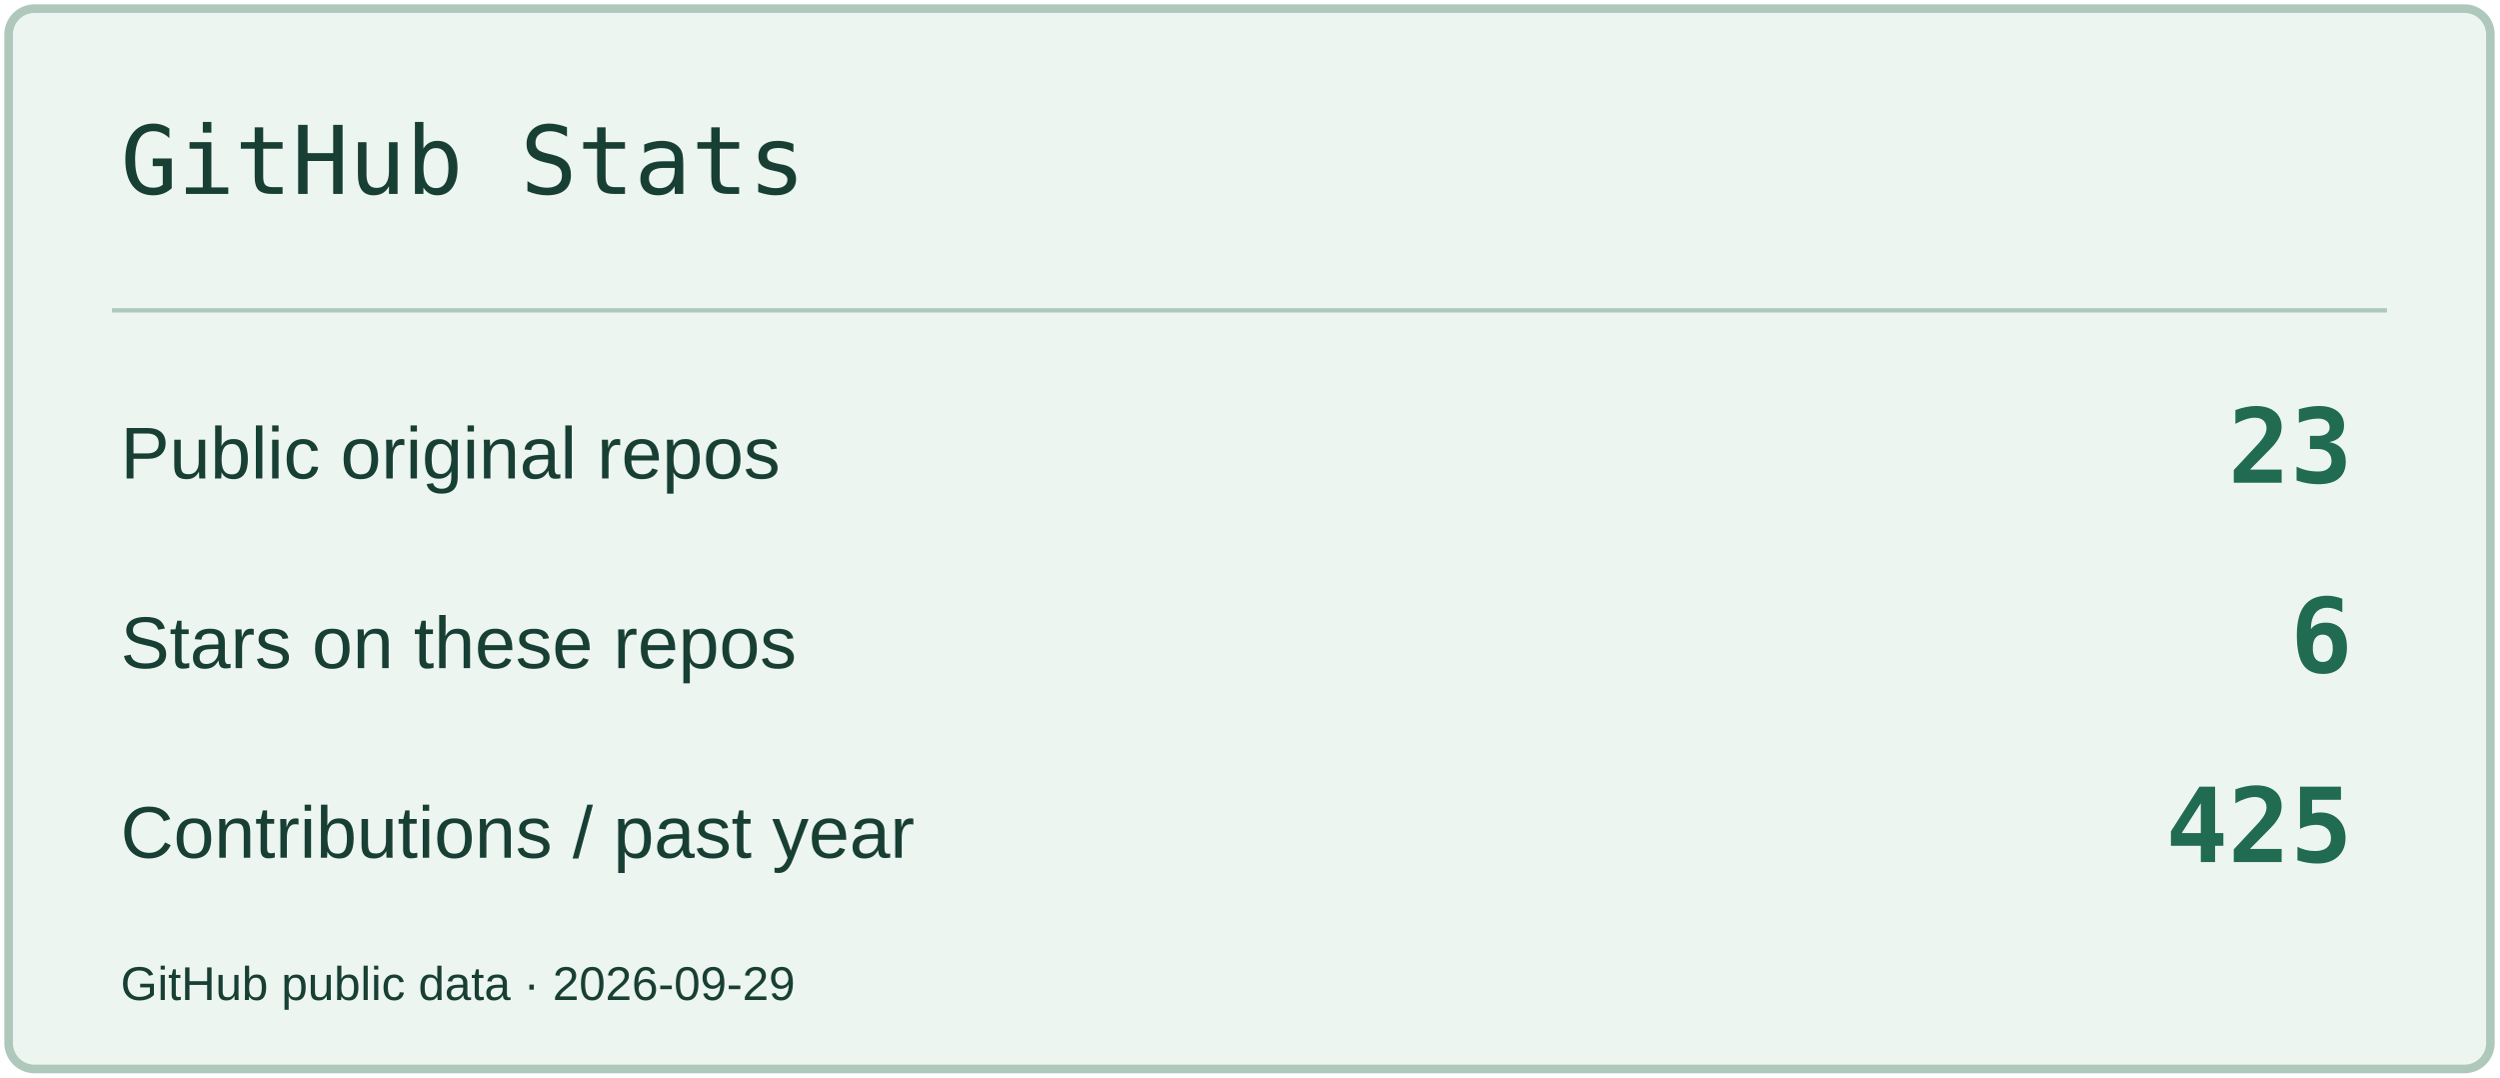
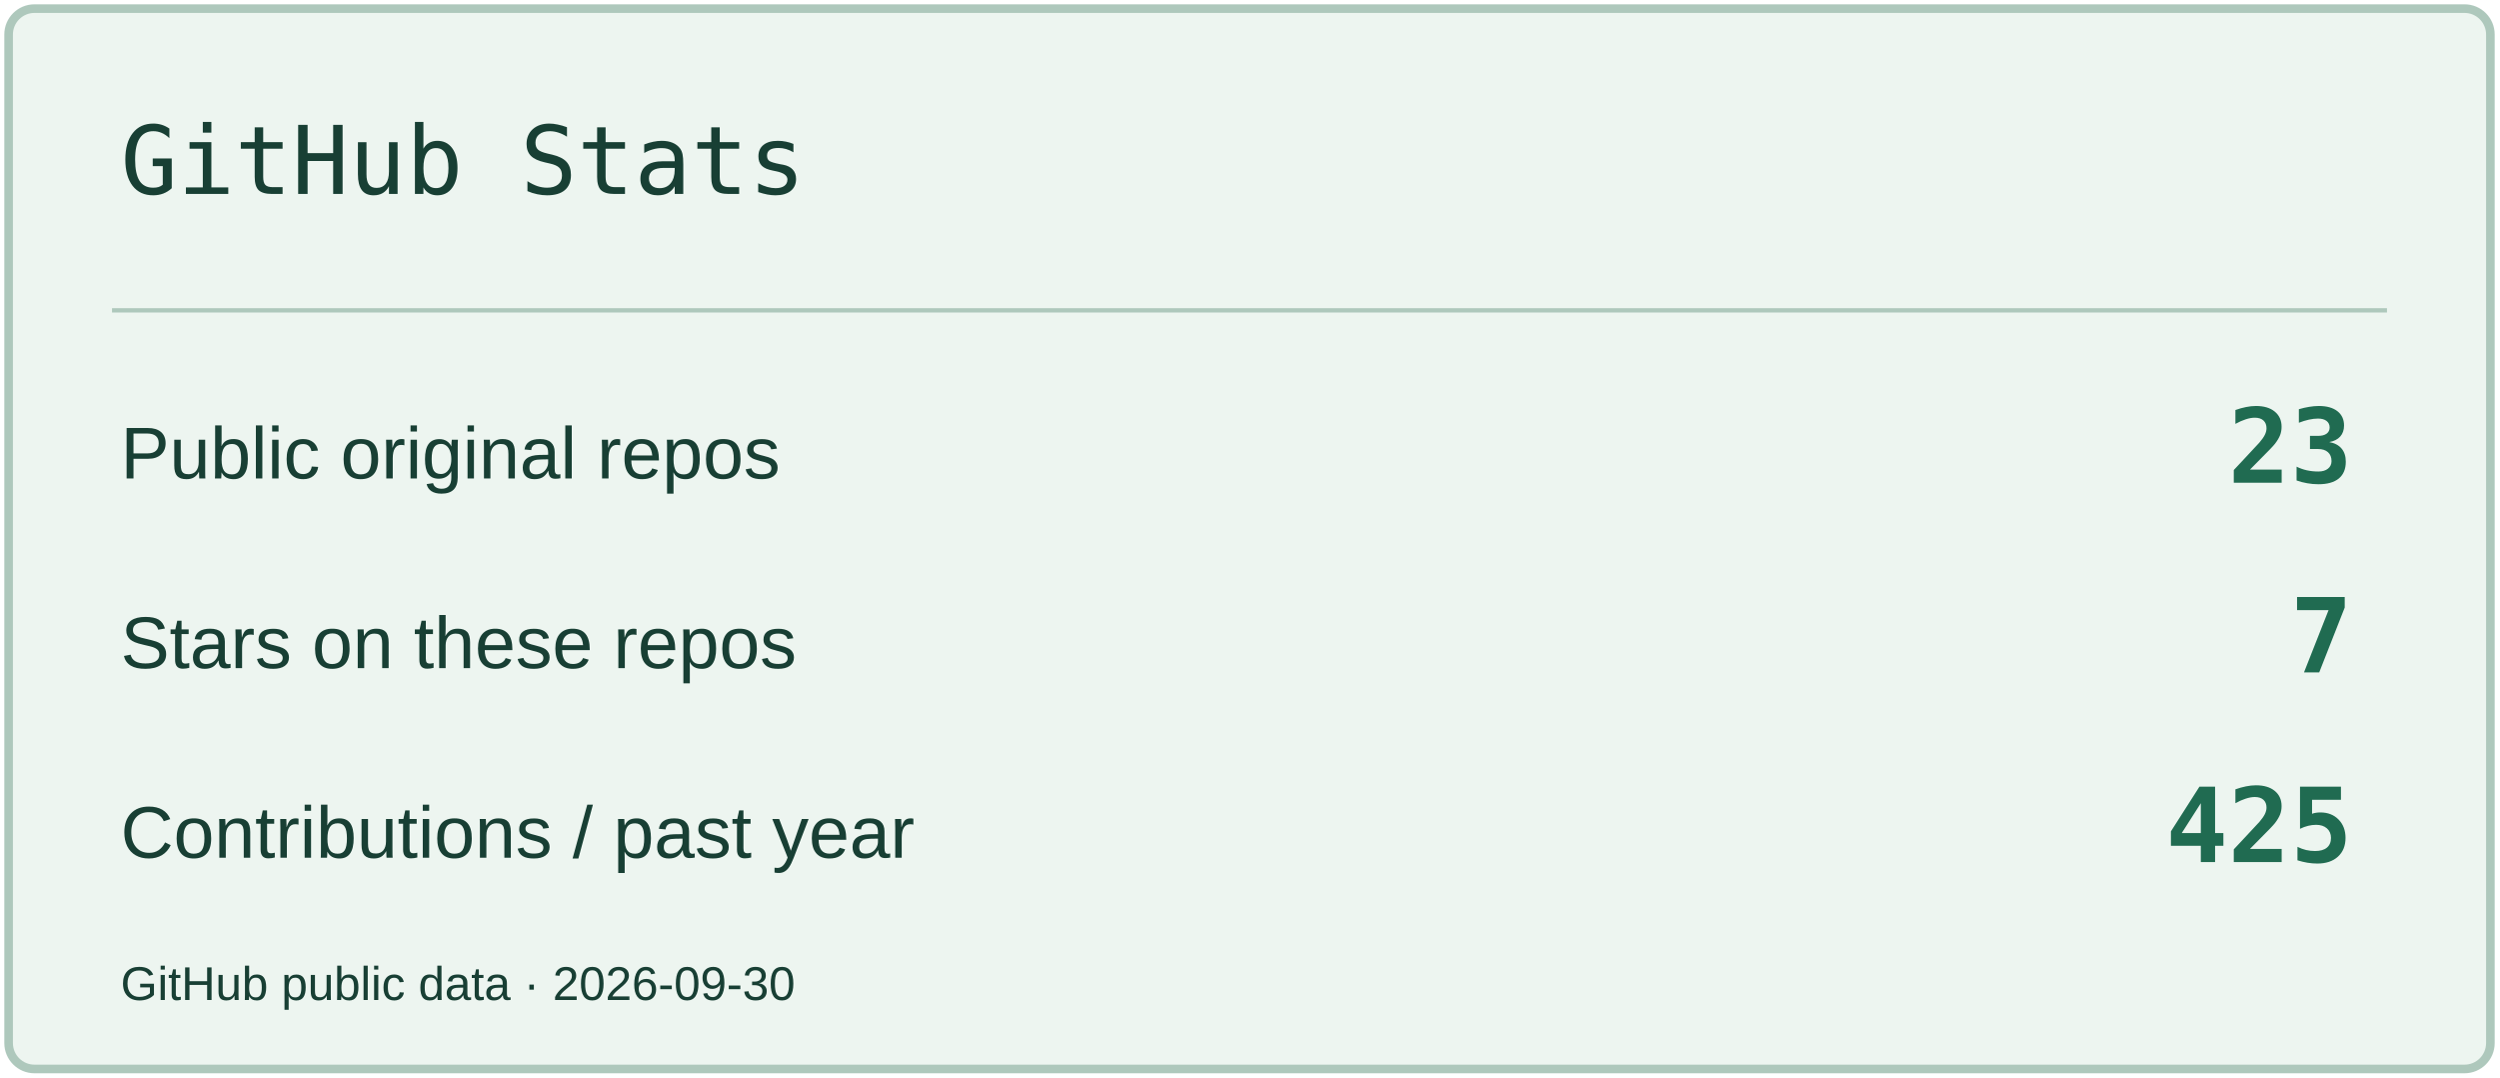
<svg xmlns="http://www.w3.org/2000/svg" width="580" height="250" viewBox="0 0 580 250" role="img" aria-label="GitHub Stats">
  <rect x="2" y="2" width="576" height="246" rx="6" fill="#EDF5F0" stroke="#AEC8BC" stroke-width="2" />
  <path d="M26 72H554" stroke="#AEC8BC" />
  <text x="28" y="45" font-size="22" fill="#183F34" font-family="Consolas,monospace">GitHub Stats</text>
  <text x="28" y="111" font-size="17" fill="#183F34" font-family="Arial,sans-serif">Public original repos</text>
  <text x="546" y="112" font-size="24" fill="#206B51" font-family="Consolas,monospace" text-anchor="end" font-weight="700">23</text>
  <text x="28" y="155" font-size="17" fill="#183F34" font-family="Arial,sans-serif">Stars on these repos</text>
-   <text x="546" y="156" font-size="24" fill="#206B51" font-family="Consolas,monospace" text-anchor="end" font-weight="700">6</text>
+   <text x="546" y="156" font-size="24" fill="#206B51" font-family="Consolas,monospace" text-anchor="end" font-weight="700">7</text>
  <text x="28" y="199" font-size="17" fill="#183F34" font-family="Arial,sans-serif">Contributions / past year</text>
  <text x="546" y="200" font-size="24" fill="#206B51" font-family="Consolas,monospace" text-anchor="end" font-weight="700">425</text>
-   <text x="28" y="232" font-size="11" fill="#183F34" font-family="Arial,sans-serif">GitHub public data · 2026-09-29</text>
+   <text x="28" y="232" font-size="11" fill="#183F34" font-family="Arial,sans-serif">GitHub public data · 2026-09-30</text>
</svg>
